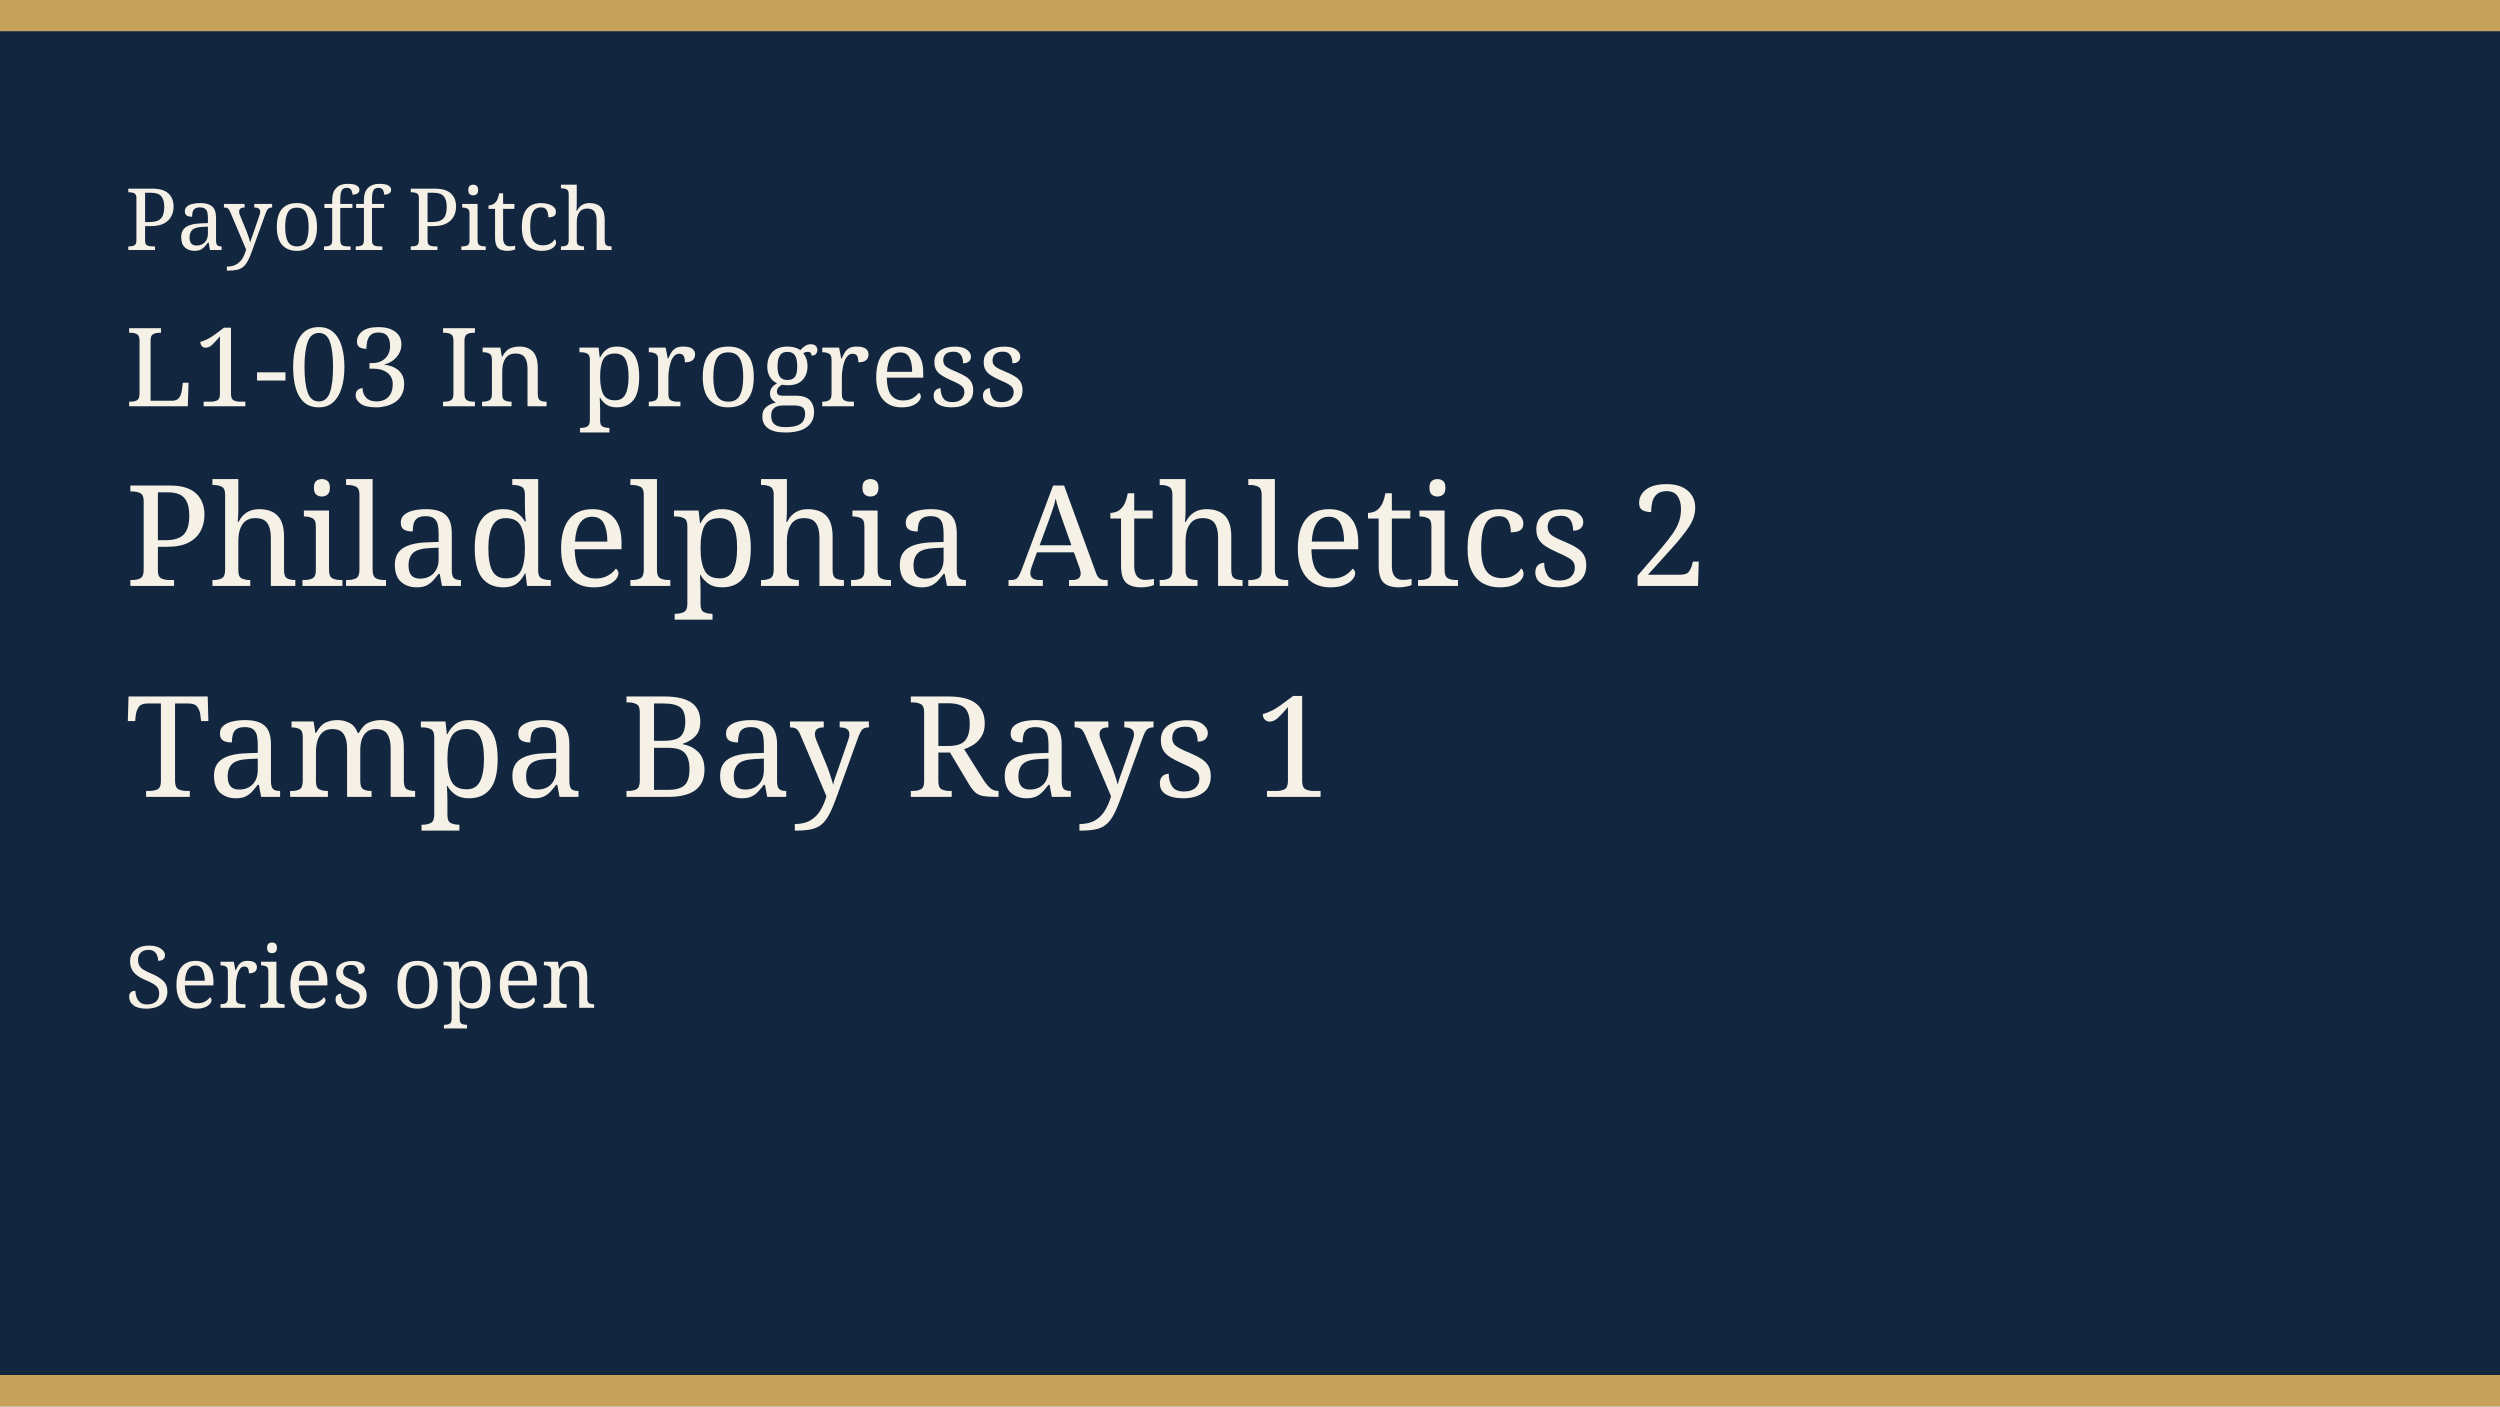
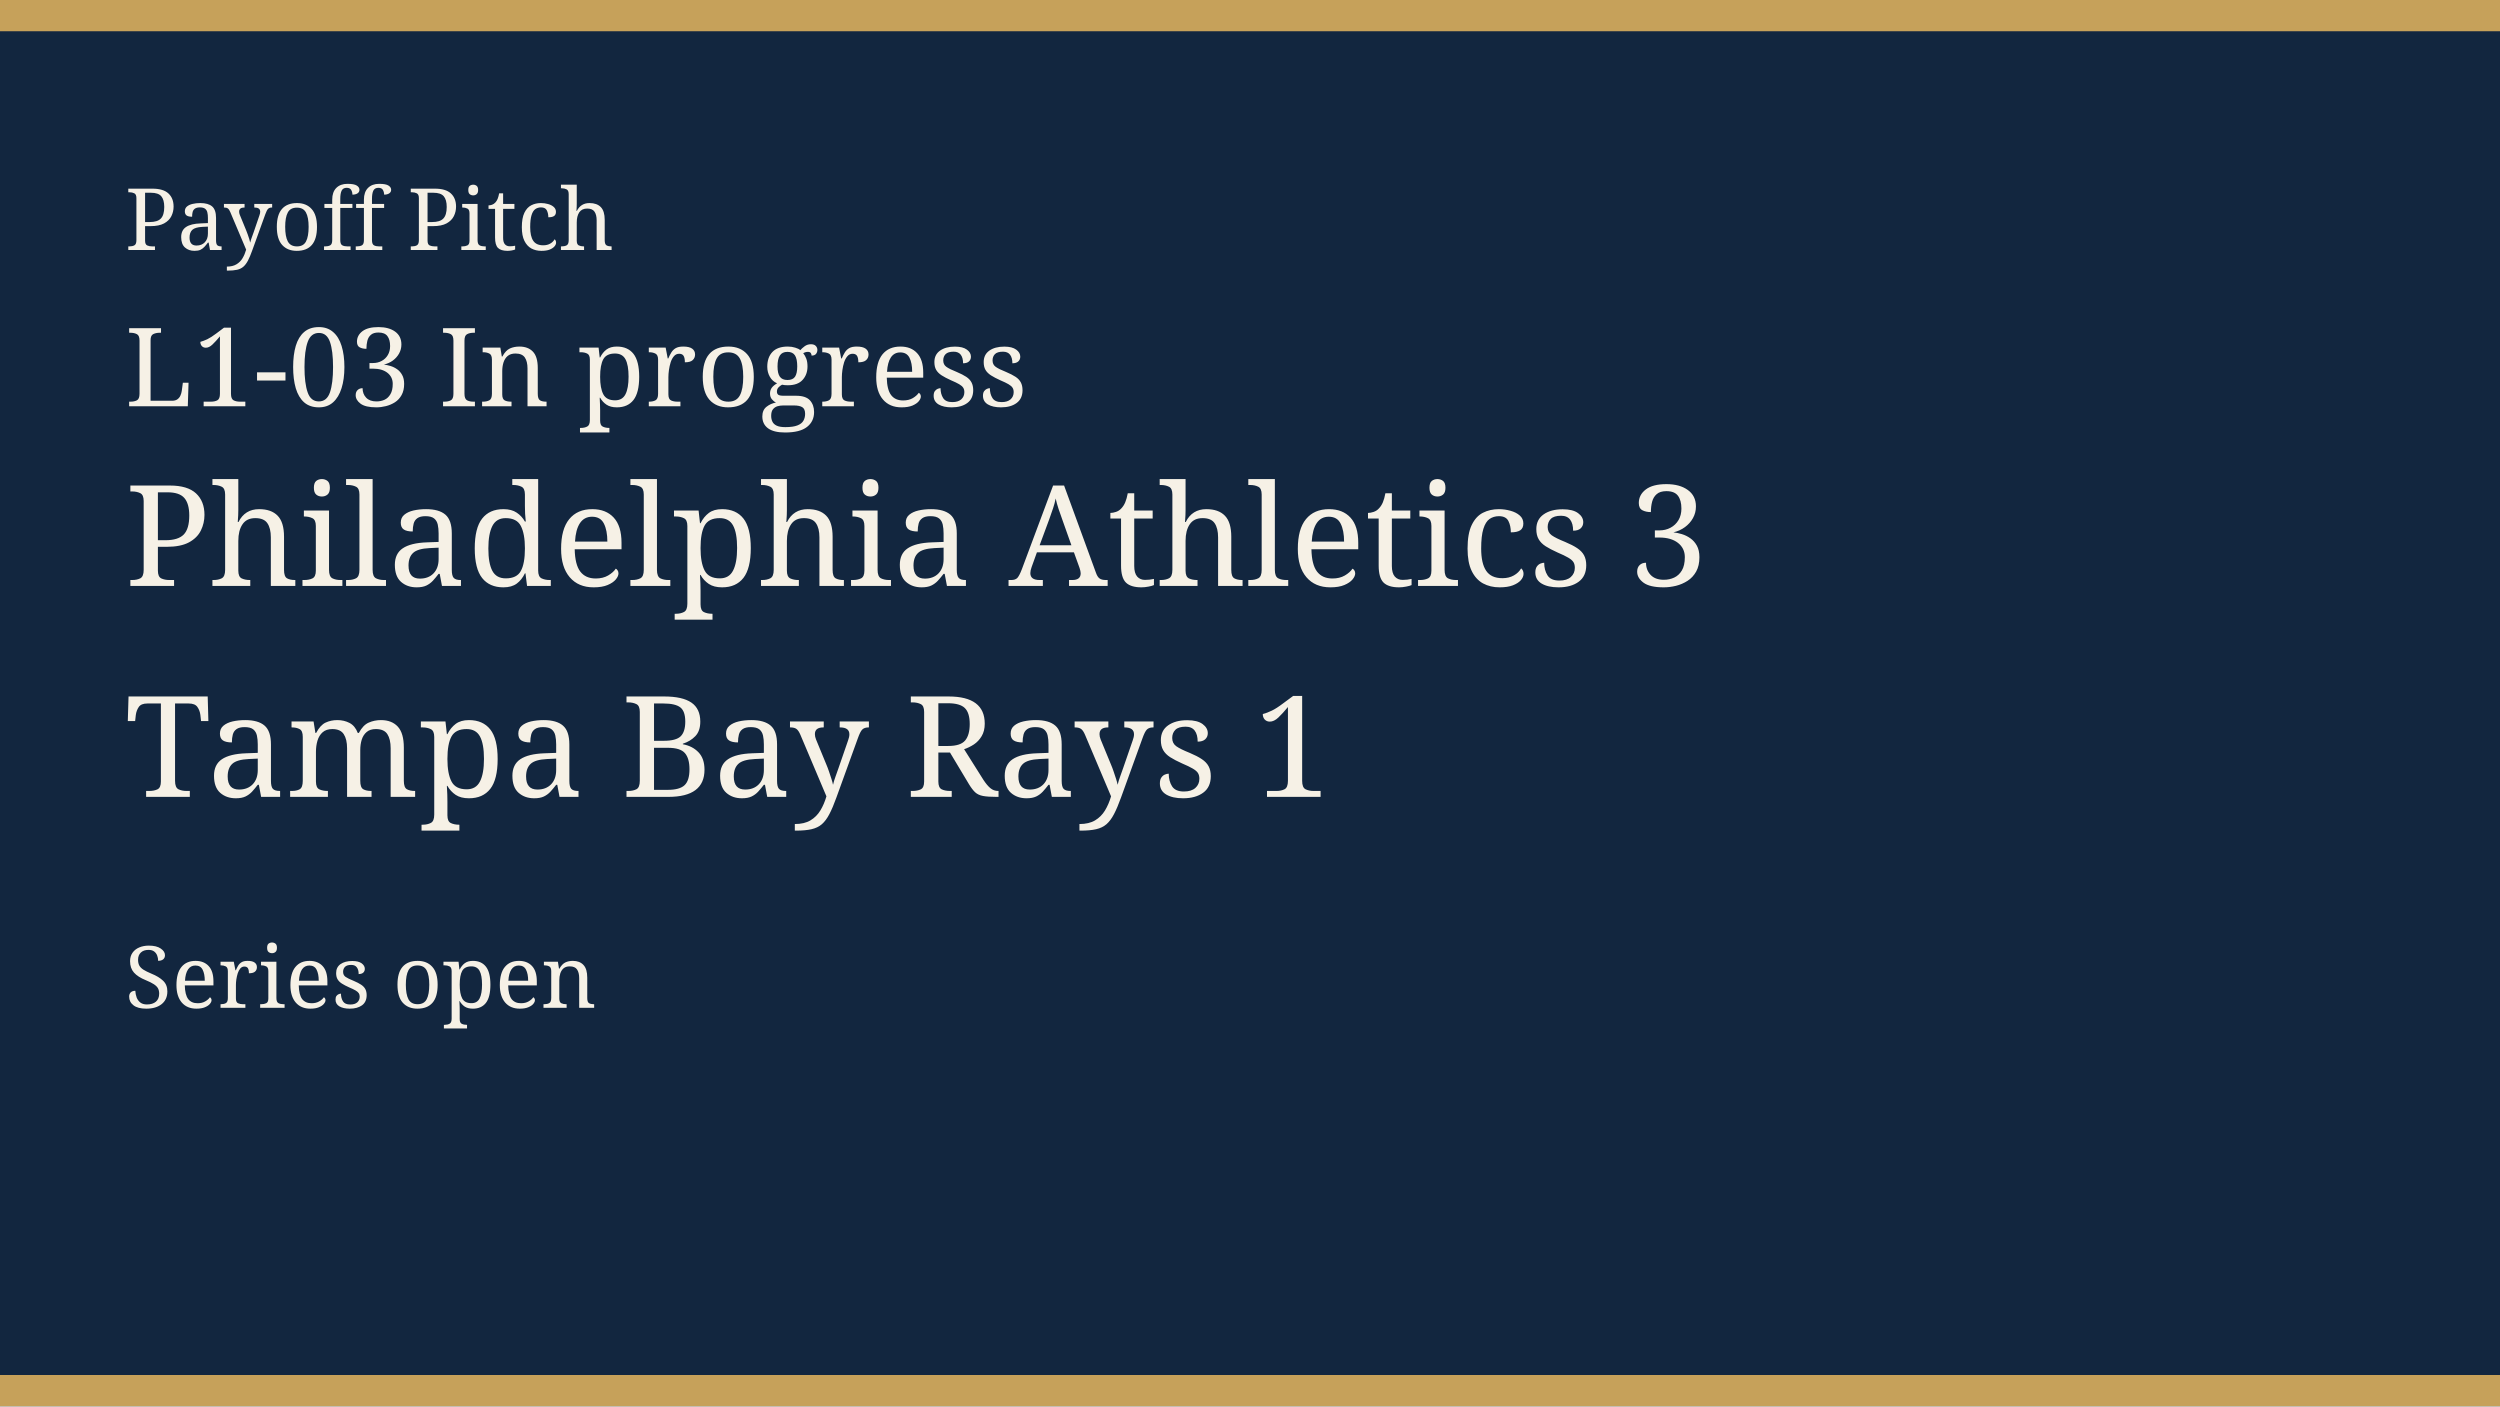
<svg xmlns="http://www.w3.org/2000/svg" width="640" height="360" viewBox="0 0 640 360" role="img">
  <rect width="640" height="360" fill="#12263f" />
  <rect width="640" height="8" fill="#c6a15a" />
  <rect y="352" width="640" height="8" fill="#c6a15a" />
  <text x="32" y="64" fill="#f6f1e6" font-family="Georgia, serif" font-size="22">Payoff Pitch</text>
  <text x="32" y="104" fill="#f6f1e6" font-family="Georgia, serif" font-size="28">L1-03 In progress</text>
-   <text x="32" y="150" fill="#f6f1e6" font-family="Georgia, serif" font-size="36">Philadelphia Athletics 2</text>
+   <text x="32" y="150" fill="#f6f1e6" font-family="Georgia, serif" font-size="36">Philadelphia Athletics 3</text>
  <text x="32" y="204" fill="#f6f1e6" font-family="Georgia, serif" font-size="36">Tampa Bay Rays 1</text>
  <text x="32" y="258" fill="#f6f1e6" font-family="Georgia, serif" font-size="22">Series open</text>
</svg>
